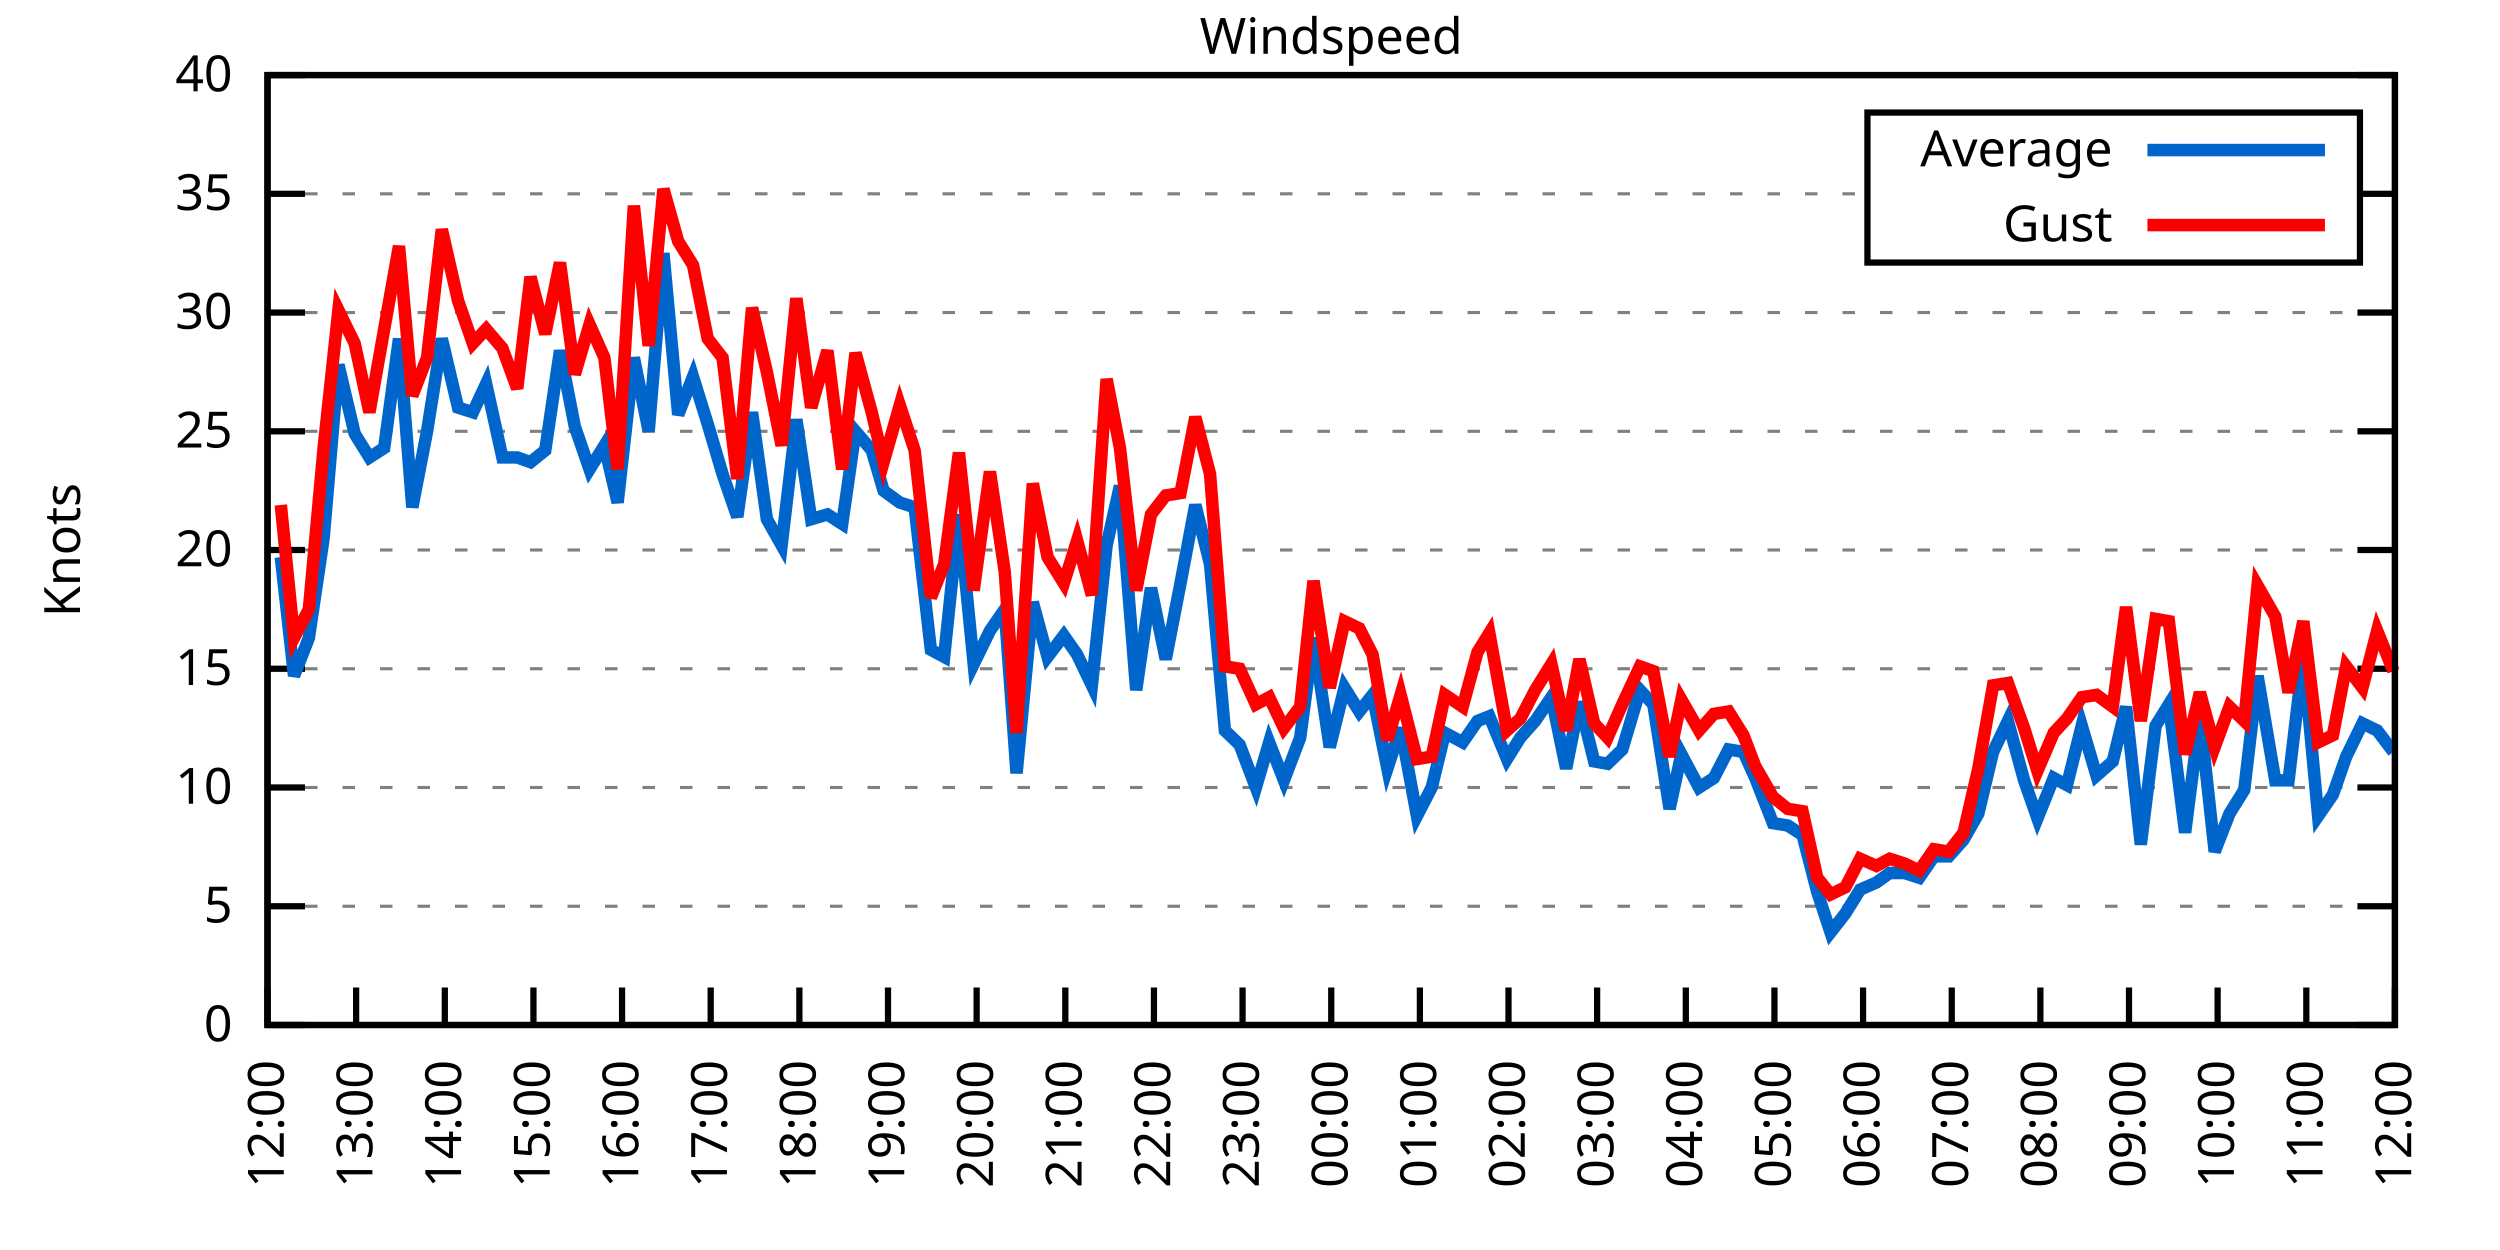
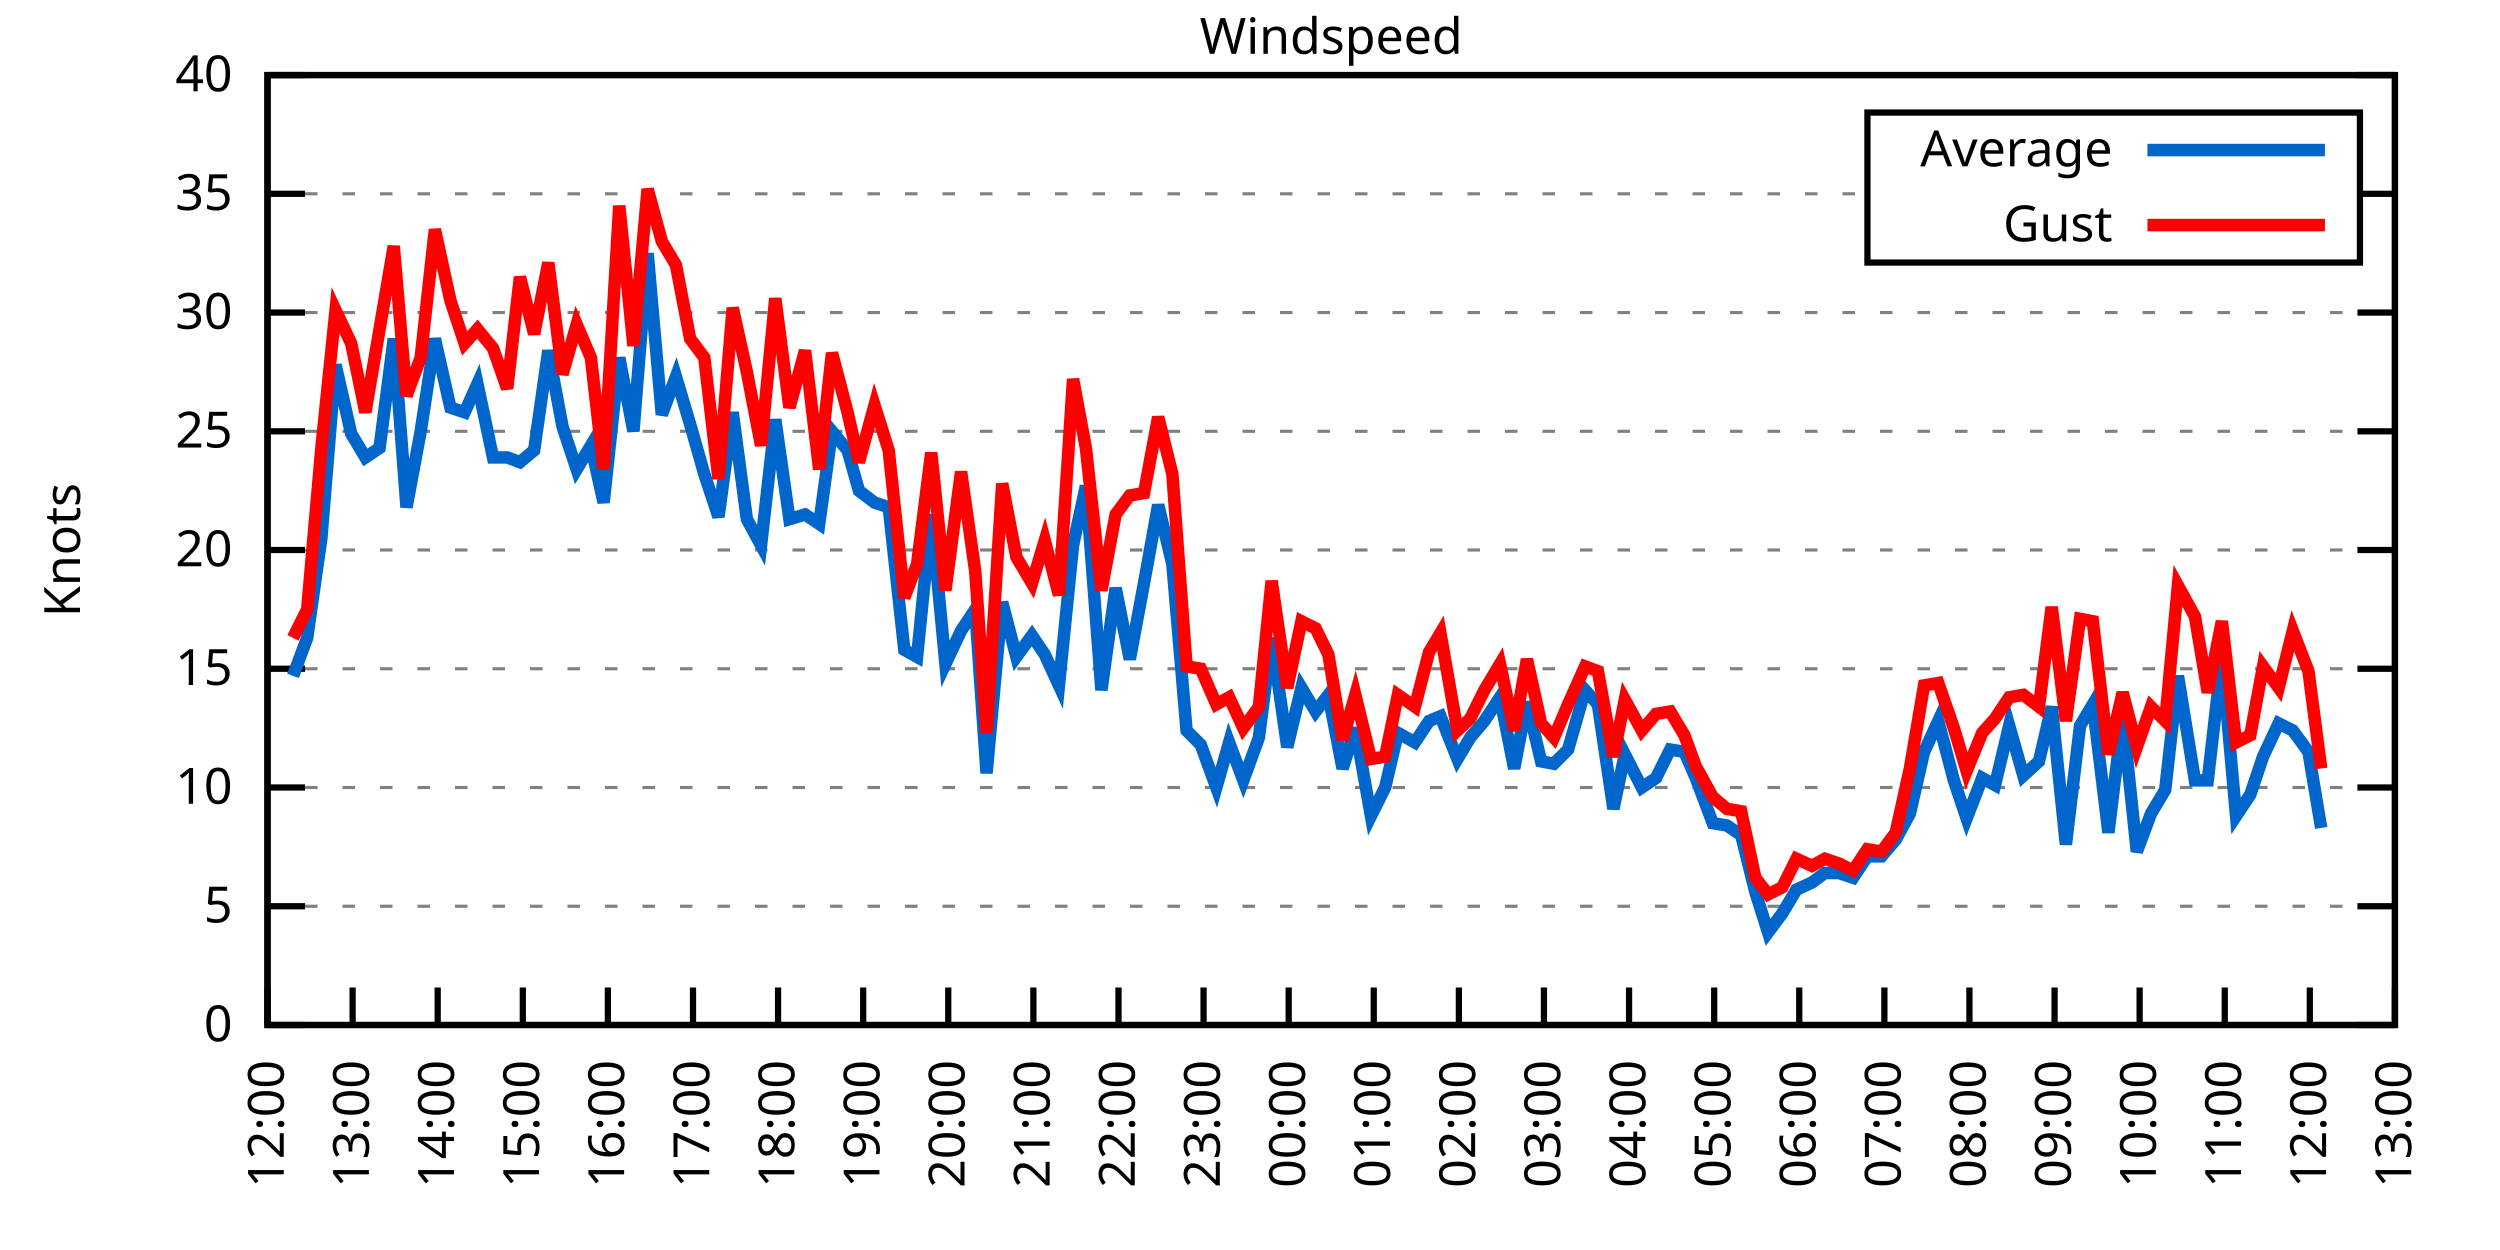
<svg xmlns="http://www.w3.org/2000/svg" xmlns:xlink="http://www.w3.org/1999/xlink" width="400" height="200" viewBox="0 0 400 200">
  <g id="gnuplot_canvas">
    <rect x="0" y="0" width="400" height="200" fill="none" />
    <defs>
      <circle id="gpDot" r="0.5" stroke-width="0.5" stroke="currentColor" />
      <path id="gpPt0" stroke-width="0.333" stroke="currentColor" d="M-1,0 h2 M0,-1 v2" />
      <path id="gpPt1" stroke-width="0.333" stroke="currentColor" d="M-1,-1 L1,1 M1,-1 L-1,1" />
      <path id="gpPt2" stroke-width="0.333" stroke="currentColor" d="M-1,0 L1,0 M0,-1 L0,1 M-1,-1 L1,1 M-1,1 L1,-1" />
      <rect id="gpPt3" stroke-width="0.333" stroke="currentColor" x="-1" y="-1" width="2" height="2" />
      <rect id="gpPt4" stroke-width="0.333" stroke="currentColor" fill="currentColor" x="-1" y="-1" width="2" height="2" />
      <circle id="gpPt5" stroke-width="0.333" stroke="currentColor" cx="0" cy="0" r="1" />
      <use xlink:href="#gpPt5" id="gpPt6" fill="currentColor" stroke="none" />
      <path id="gpPt7" stroke-width="0.333" stroke="currentColor" d="M0,-1.33 L-1.33,0.67 L1.33,0.67 z" />
      <use xlink:href="#gpPt7" id="gpPt8" fill="currentColor" stroke="none" />
      <use xlink:href="#gpPt7" id="gpPt9" stroke="currentColor" transform="rotate(180)" />
      <use xlink:href="#gpPt9" id="gpPt10" fill="currentColor" stroke="none" />
      <use xlink:href="#gpPt3" id="gpPt11" stroke="currentColor" transform="rotate(45)" />
      <use xlink:href="#gpPt11" id="gpPt12" fill="currentColor" stroke="none" />
      <path id="gpPt13" stroke-width="0.333" stroke="currentColor" d="M0,1.330 L1.265,0.411 L0.782,-1.067 L-0.782,-1.076 L-1.265,0.411 z" />
      <use xlink:href="#gpPt13" id="gpPt14" fill="currentColor" stroke="none" />
      <filter id="textbox" filterUnits="objectBoundingBox" x="0" y="0" height="1" width="1">
        <feFlood flood-color="white" flood-opacity="1" result="bgnd" />
        <feComposite in="SourceGraphic" in2="bgnd" operator="atop" />
      </filter>
      <filter id="greybox" filterUnits="objectBoundingBox" x="0" y="0" height="1" width="1">
        <feFlood flood-color="lightgrey" flood-opacity="1" result="grey" />
        <feComposite in="SourceGraphic" in2="grey" operator="atop" />
      </filter>
    </defs>
    <g fill="none" color="white" stroke="currentColor" stroke-width="1.00" stroke-linecap="butt" stroke-linejoin="miter">
</g>
    <g fill="none" color="black" stroke="currentColor" stroke-width="1.00" stroke-linecap="butt" stroke-linejoin="miter">
      <g stroke="none" shape-rendering="crispEdges">
        <polygon fill="rgb(255, 255, 255)" points="42.80,164.00 383.18,164.00 383.18,12.02 42.80,12.02 " />
      </g>
    </g>
    <g fill="none" color="black" stroke="currentColor" stroke-width="1.00" stroke-linecap="butt" stroke-linejoin="miter">
</g>
    <g fill="none" color="black" stroke="black" stroke-width="0.50" stroke-linecap="butt" stroke-linejoin="miter">
</g>
    <g fill="none" color="gray" stroke="currentColor" stroke-width="0.50" stroke-linecap="butt" stroke-linejoin="miter">
      <path stroke="gray" stroke-dasharray="2,4" class="gridline" d="M42.80,164.00 L383.19,164.00  " />
    </g>
    <g fill="none" color="gray" stroke="gray" stroke-width="1.00" stroke-linecap="butt" stroke-linejoin="miter">
</g>
    <g fill="none" color="black" stroke="currentColor" stroke-width="1.00" stroke-linecap="butt" stroke-linejoin="miter">
      <path stroke="black" d="M42.80,164.00 L48.80,164.00 M383.19,164.00 L377.19,164.00  " />
      <g transform="translate(37.20,166.60)" stroke="none" fill="black" font-family="Sans" font-size="8.00" text-anchor="end">
        <text>
          <tspan font-family="Sans"> 0</tspan>
        </text>
      </g>
    </g>
    <g fill="none" color="black" stroke="currentColor" stroke-width="1.00" stroke-linecap="butt" stroke-linejoin="miter">
</g>
    <g fill="none" color="black" stroke="black" stroke-width="0.50" stroke-linecap="butt" stroke-linejoin="miter">
</g>
    <g fill="none" color="gray" stroke="currentColor" stroke-width="0.50" stroke-linecap="butt" stroke-linejoin="miter">
      <path stroke="gray" stroke-dasharray="2,4" class="gridline" d="M42.80,145.00 L383.19,145.00  " />
    </g>
    <g fill="none" color="gray" stroke="gray" stroke-width="1.00" stroke-linecap="butt" stroke-linejoin="miter">
</g>
    <g fill="none" color="black" stroke="currentColor" stroke-width="1.00" stroke-linecap="butt" stroke-linejoin="miter">
      <path stroke="black" d="M42.80,145.00 L48.80,145.00 M383.19,145.00 L377.19,145.00  " />
      <g transform="translate(37.20,147.60)" stroke="none" fill="black" font-family="Sans" font-size="8.00" text-anchor="end">
        <text>
          <tspan font-family="Sans"> 5</tspan>
        </text>
      </g>
    </g>
    <g fill="none" color="black" stroke="currentColor" stroke-width="1.00" stroke-linecap="butt" stroke-linejoin="miter">
</g>
    <g fill="none" color="black" stroke="black" stroke-width="0.50" stroke-linecap="butt" stroke-linejoin="miter">
</g>
    <g fill="none" color="gray" stroke="currentColor" stroke-width="0.50" stroke-linecap="butt" stroke-linejoin="miter">
      <path stroke="gray" stroke-dasharray="2,4" class="gridline" d="M42.80,126.00 L383.19,126.00  " />
    </g>
    <g fill="none" color="gray" stroke="gray" stroke-width="1.00" stroke-linecap="butt" stroke-linejoin="miter">
</g>
    <g fill="none" color="black" stroke="currentColor" stroke-width="1.00" stroke-linecap="butt" stroke-linejoin="miter">
      <path stroke="black" d="M42.80,126.00 L48.80,126.00 M383.19,126.00 L377.19,126.00  " />
      <g transform="translate(37.20,128.60)" stroke="none" fill="black" font-family="Sans" font-size="8.00" text-anchor="end">
        <text>
          <tspan font-family="Sans"> 10</tspan>
        </text>
      </g>
    </g>
    <g fill="none" color="black" stroke="currentColor" stroke-width="1.00" stroke-linecap="butt" stroke-linejoin="miter">
</g>
    <g fill="none" color="black" stroke="black" stroke-width="0.50" stroke-linecap="butt" stroke-linejoin="miter">
</g>
    <g fill="none" color="gray" stroke="currentColor" stroke-width="0.50" stroke-linecap="butt" stroke-linejoin="miter">
      <path stroke="gray" stroke-dasharray="2,4" class="gridline" d="M42.80,107.00 L383.19,107.00  " />
    </g>
    <g fill="none" color="gray" stroke="gray" stroke-width="1.00" stroke-linecap="butt" stroke-linejoin="miter">
</g>
    <g fill="none" color="black" stroke="currentColor" stroke-width="1.00" stroke-linecap="butt" stroke-linejoin="miter">
      <path stroke="black" d="M42.80,107.00 L48.80,107.00 M383.19,107.00 L377.19,107.00  " />
      <g transform="translate(37.20,109.60)" stroke="none" fill="black" font-family="Sans" font-size="8.00" text-anchor="end">
        <text>
          <tspan font-family="Sans"> 15</tspan>
        </text>
      </g>
    </g>
    <g fill="none" color="black" stroke="currentColor" stroke-width="1.00" stroke-linecap="butt" stroke-linejoin="miter">
</g>
    <g fill="none" color="black" stroke="black" stroke-width="0.50" stroke-linecap="butt" stroke-linejoin="miter">
</g>
    <g fill="none" color="gray" stroke="currentColor" stroke-width="0.50" stroke-linecap="butt" stroke-linejoin="miter">
      <path stroke="gray" stroke-dasharray="2,4" class="gridline" d="M42.80,88.00 L383.19,88.00  " />
    </g>
    <g fill="none" color="gray" stroke="gray" stroke-width="1.00" stroke-linecap="butt" stroke-linejoin="miter">
</g>
    <g fill="none" color="black" stroke="currentColor" stroke-width="1.00" stroke-linecap="butt" stroke-linejoin="miter">
      <path stroke="black" d="M42.80,88.00 L48.80,88.00 M383.19,88.00 L377.19,88.00  " />
      <g transform="translate(37.20,90.60)" stroke="none" fill="black" font-family="Sans" font-size="8.00" text-anchor="end">
        <text>
          <tspan font-family="Sans"> 20</tspan>
        </text>
      </g>
    </g>
    <g fill="none" color="black" stroke="currentColor" stroke-width="1.00" stroke-linecap="butt" stroke-linejoin="miter">
</g>
    <g fill="none" color="black" stroke="black" stroke-width="0.50" stroke-linecap="butt" stroke-linejoin="miter">
</g>
    <g fill="none" color="gray" stroke="currentColor" stroke-width="0.50" stroke-linecap="butt" stroke-linejoin="miter">
      <path stroke="gray" stroke-dasharray="2,4" class="gridline" d="M42.80,69.01 L383.19,69.01  " />
    </g>
    <g fill="none" color="gray" stroke="gray" stroke-width="1.00" stroke-linecap="butt" stroke-linejoin="miter">
</g>
    <g fill="none" color="black" stroke="currentColor" stroke-width="1.00" stroke-linecap="butt" stroke-linejoin="miter">
      <path stroke="black" d="M42.80,69.01 L48.80,69.01 M383.19,69.01 L377.19,69.01  " />
      <g transform="translate(37.20,71.61)" stroke="none" fill="black" font-family="Sans" font-size="8.00" text-anchor="end">
        <text>
          <tspan font-family="Sans"> 25</tspan>
        </text>
      </g>
    </g>
    <g fill="none" color="black" stroke="currentColor" stroke-width="1.00" stroke-linecap="butt" stroke-linejoin="miter">
</g>
    <g fill="none" color="black" stroke="black" stroke-width="0.50" stroke-linecap="butt" stroke-linejoin="miter">
</g>
    <g fill="none" color="gray" stroke="currentColor" stroke-width="0.50" stroke-linecap="butt" stroke-linejoin="miter">
      <path stroke="gray" stroke-dasharray="2,4" class="gridline" d="M42.80,50.01 L383.19,50.01  " />
    </g>
    <g fill="none" color="gray" stroke="gray" stroke-width="1.00" stroke-linecap="butt" stroke-linejoin="miter">
</g>
    <g fill="none" color="black" stroke="currentColor" stroke-width="1.00" stroke-linecap="butt" stroke-linejoin="miter">
      <path stroke="black" d="M42.80,50.01 L48.80,50.01 M383.19,50.01 L377.19,50.01  " />
      <g transform="translate(37.20,52.61)" stroke="none" fill="black" font-family="Sans" font-size="8.00" text-anchor="end">
        <text>
          <tspan font-family="Sans"> 30</tspan>
        </text>
      </g>
    </g>
    <g fill="none" color="black" stroke="currentColor" stroke-width="1.00" stroke-linecap="butt" stroke-linejoin="miter">
</g>
    <g fill="none" color="black" stroke="black" stroke-width="0.50" stroke-linecap="butt" stroke-linejoin="miter">
</g>
    <g fill="none" color="gray" stroke="currentColor" stroke-width="0.50" stroke-linecap="butt" stroke-linejoin="miter">
      <path stroke="gray" stroke-dasharray="2,4" class="gridline" d="M42.80,31.01 L298.79,31.01 M377.59,31.01 L383.19,31.01  " />
    </g>
    <g fill="none" color="gray" stroke="gray" stroke-width="1.00" stroke-linecap="butt" stroke-linejoin="miter">
</g>
    <g fill="none" color="black" stroke="currentColor" stroke-width="1.00" stroke-linecap="butt" stroke-linejoin="miter">
      <path stroke="black" d="M42.80,31.01 L48.80,31.01 M383.19,31.01 L377.19,31.01  " />
      <g transform="translate(37.20,33.61)" stroke="none" fill="black" font-family="Sans" font-size="8.00" text-anchor="end">
        <text>
          <tspan font-family="Sans"> 35</tspan>
        </text>
      </g>
    </g>
    <g fill="none" color="black" stroke="currentColor" stroke-width="1.00" stroke-linecap="butt" stroke-linejoin="miter">
</g>
    <g fill="none" color="black" stroke="black" stroke-width="0.50" stroke-linecap="butt" stroke-linejoin="miter">
</g>
    <g fill="none" color="gray" stroke="currentColor" stroke-width="0.50" stroke-linecap="butt" stroke-linejoin="miter">
      <path stroke="gray" stroke-dasharray="2,4" class="gridline" d="M42.80,12.01 L383.19,12.01  " />
    </g>
    <g fill="none" color="gray" stroke="gray" stroke-width="1.00" stroke-linecap="butt" stroke-linejoin="miter">
</g>
    <g fill="none" color="black" stroke="currentColor" stroke-width="1.00" stroke-linecap="butt" stroke-linejoin="miter">
      <path stroke="black" d="M42.80,12.01 L48.80,12.01 M383.19,12.01 L377.19,12.01  " />
      <g transform="translate(37.20,14.61)" stroke="none" fill="black" font-family="Sans" font-size="8.00" text-anchor="end">
        <text>
          <tspan font-family="Sans"> 40</tspan>
        </text>
      </g>
    </g>
    <g fill="none" color="black" stroke="currentColor" stroke-width="1.00" stroke-linecap="butt" stroke-linejoin="miter">
      <path stroke="black" d="M42.80,164.00 L42.80,158.00  " />
      <g transform="translate(45.40,169.60) rotate(270.00)" stroke="none" fill="black" font-family="Sans" font-size="8.00" text-anchor="end">
        <text>
          <tspan font-family="Sans">12:00</tspan>
        </text>
      </g>
    </g>
    <g fill="none" color="black" stroke="currentColor" stroke-width="1.00" stroke-linecap="butt" stroke-linejoin="miter">
-       <path stroke="black" d="M56.98,164.00 L56.98,158.00  " />
-       <g transform="translate(59.58,169.60) rotate(270.00)" stroke="none" fill="black" font-family="Sans" font-size="8.00" text-anchor="end">
+       <path stroke="black" d="M56.42,164.00 L56.42,158.00  " />
+       <g transform="translate(59.02,169.60) rotate(270.00)" stroke="none" fill="black" font-family="Sans" font-size="8.00" text-anchor="end">
        <text>
          <tspan font-family="Sans">13:00</tspan>
        </text>
      </g>
    </g>
    <g fill="none" color="black" stroke="currentColor" stroke-width="1.00" stroke-linecap="butt" stroke-linejoin="miter">
-       <path stroke="black" d="M71.17,164.00 L71.17,158.00  " />
-       <g transform="translate(73.77,169.60) rotate(270.00)" stroke="none" fill="black" font-family="Sans" font-size="8.00" text-anchor="end">
+       <path stroke="black" d="M70.03,164.00 L70.03,158.00  " />
+       <g transform="translate(72.63,169.60) rotate(270.00)" stroke="none" fill="black" font-family="Sans" font-size="8.00" text-anchor="end">
        <text>
          <tspan font-family="Sans">14:00</tspan>
        </text>
      </g>
    </g>
    <g fill="none" color="black" stroke="currentColor" stroke-width="1.00" stroke-linecap="butt" stroke-linejoin="miter">
-       <path stroke="black" d="M85.35,164.00 L85.35,158.00  " />
-       <g transform="translate(87.95,169.60) rotate(270.00)" stroke="none" fill="black" font-family="Sans" font-size="8.00" text-anchor="end">
+       <path stroke="black" d="M83.65,164.00 L83.65,158.00  " />
+       <g transform="translate(86.25,169.60) rotate(270.00)" stroke="none" fill="black" font-family="Sans" font-size="8.00" text-anchor="end">
        <text>
          <tspan font-family="Sans">15:00</tspan>
        </text>
      </g>
    </g>
    <g fill="none" color="black" stroke="currentColor" stroke-width="1.00" stroke-linecap="butt" stroke-linejoin="miter">
-       <path stroke="black" d="M99.53,164.00 L99.53,158.00  " />
-       <g transform="translate(102.13,169.60) rotate(270.00)" stroke="none" fill="black" font-family="Sans" font-size="8.00" text-anchor="end">
+       <path stroke="black" d="M97.26,164.00 L97.26,158.00  " />
+       <g transform="translate(99.86,169.60) rotate(270.00)" stroke="none" fill="black" font-family="Sans" font-size="8.00" text-anchor="end">
        <text>
          <tspan font-family="Sans">16:00</tspan>
        </text>
      </g>
    </g>
    <g fill="none" color="black" stroke="currentColor" stroke-width="1.00" stroke-linecap="butt" stroke-linejoin="miter">
-       <path stroke="black" d="M113.71,164.00 L113.71,158.00  " />
-       <g transform="translate(116.31,169.60) rotate(270.00)" stroke="none" fill="black" font-family="Sans" font-size="8.00" text-anchor="end">
+       <path stroke="black" d="M110.88,164.00 L110.88,158.00  " />
+       <g transform="translate(113.48,169.60) rotate(270.00)" stroke="none" fill="black" font-family="Sans" font-size="8.00" text-anchor="end">
        <text>
          <tspan font-family="Sans">17:00</tspan>
        </text>
      </g>
    </g>
    <g fill="none" color="black" stroke="currentColor" stroke-width="1.00" stroke-linecap="butt" stroke-linejoin="miter">
-       <path stroke="black" d="M127.90,164.00 L127.90,158.00  " />
-       <g transform="translate(130.50,169.60) rotate(270.00)" stroke="none" fill="black" font-family="Sans" font-size="8.00" text-anchor="end">
+       <path stroke="black" d="M124.49,164.00 L124.49,158.00  " />
+       <g transform="translate(127.09,169.60) rotate(270.00)" stroke="none" fill="black" font-family="Sans" font-size="8.00" text-anchor="end">
        <text>
          <tspan font-family="Sans">18:00</tspan>
        </text>
      </g>
    </g>
    <g fill="none" color="black" stroke="currentColor" stroke-width="1.00" stroke-linecap="butt" stroke-linejoin="miter">
-       <path stroke="black" d="M142.08,164.00 L142.08,158.00  " />
-       <g transform="translate(144.68,169.60) rotate(270.00)" stroke="none" fill="black" font-family="Sans" font-size="8.00" text-anchor="end">
+       <path stroke="black" d="M138.11,164.00 L138.11,158.00  " />
+       <g transform="translate(140.71,169.60) rotate(270.00)" stroke="none" fill="black" font-family="Sans" font-size="8.00" text-anchor="end">
        <text>
          <tspan font-family="Sans">19:00</tspan>
        </text>
      </g>
    </g>
    <g fill="none" color="black" stroke="currentColor" stroke-width="1.00" stroke-linecap="butt" stroke-linejoin="miter">
-       <path stroke="black" d="M156.26,164.00 L156.26,158.00  " />
-       <g transform="translate(158.86,169.60) rotate(270.00)" stroke="none" fill="black" font-family="Sans" font-size="8.00" text-anchor="end">
+       <path stroke="black" d="M151.72,164.00 L151.72,158.00  " />
+       <g transform="translate(154.32,169.60) rotate(270.00)" stroke="none" fill="black" font-family="Sans" font-size="8.00" text-anchor="end">
        <text>
          <tspan font-family="Sans">20:00</tspan>
        </text>
      </g>
    </g>
    <g fill="none" color="black" stroke="currentColor" stroke-width="1.00" stroke-linecap="butt" stroke-linejoin="miter">
-       <path stroke="black" d="M170.45,164.00 L170.45,158.00  " />
-       <g transform="translate(173.05,169.60) rotate(270.00)" stroke="none" fill="black" font-family="Sans" font-size="8.00" text-anchor="end">
+       <path stroke="black" d="M165.34,164.00 L165.34,158.00  " />
+       <g transform="translate(167.94,169.60) rotate(270.00)" stroke="none" fill="black" font-family="Sans" font-size="8.00" text-anchor="end">
        <text>
          <tspan font-family="Sans">21:00</tspan>
        </text>
      </g>
    </g>
    <g fill="none" color="black" stroke="currentColor" stroke-width="1.00" stroke-linecap="butt" stroke-linejoin="miter">
-       <path stroke="black" d="M184.63,164.00 L184.63,158.00  " />
-       <g transform="translate(187.23,169.60) rotate(270.00)" stroke="none" fill="black" font-family="Sans" font-size="8.00" text-anchor="end">
+       <path stroke="black" d="M178.96,164.00 L178.96,158.00  " />
+       <g transform="translate(181.56,169.60) rotate(270.00)" stroke="none" fill="black" font-family="Sans" font-size="8.00" text-anchor="end">
        <text>
          <tspan font-family="Sans">22:00</tspan>
        </text>
      </g>
    </g>
    <g fill="none" color="black" stroke="currentColor" stroke-width="1.00" stroke-linecap="butt" stroke-linejoin="miter">
-       <path stroke="black" d="M198.81,164.00 L198.81,158.00  " />
-       <g transform="translate(201.41,169.60) rotate(270.00)" stroke="none" fill="black" font-family="Sans" font-size="8.00" text-anchor="end">
+       <path stroke="black" d="M192.57,164.00 L192.57,158.00  " />
+       <g transform="translate(195.17,169.60) rotate(270.00)" stroke="none" fill="black" font-family="Sans" font-size="8.00" text-anchor="end">
        <text>
          <tspan font-family="Sans">23:00</tspan>
        </text>
      </g>
    </g>
    <g fill="none" color="black" stroke="currentColor" stroke-width="1.00" stroke-linecap="butt" stroke-linejoin="miter">
-       <path stroke="black" d="M213.00,164.00 L213.00,158.00  " />
-       <g transform="translate(215.60,169.60) rotate(270.00)" stroke="none" fill="black" font-family="Sans" font-size="8.00" text-anchor="end">
+       <path stroke="black" d="M206.19,164.00 L206.19,158.00  " />
+       <g transform="translate(208.79,169.60) rotate(270.00)" stroke="none" fill="black" font-family="Sans" font-size="8.00" text-anchor="end">
        <text>
          <tspan font-family="Sans">00:00</tspan>
        </text>
      </g>
    </g>
    <g fill="none" color="black" stroke="currentColor" stroke-width="1.00" stroke-linecap="butt" stroke-linejoin="miter">
-       <path stroke="black" d="M227.18,164.00 L227.18,158.00  " />
-       <g transform="translate(229.78,169.60) rotate(270.00)" stroke="none" fill="black" font-family="Sans" font-size="8.00" text-anchor="end">
+       <path stroke="black" d="M219.80,164.00 L219.80,158.00  " />
+       <g transform="translate(222.40,169.60) rotate(270.00)" stroke="none" fill="black" font-family="Sans" font-size="8.00" text-anchor="end">
        <text>
          <tspan font-family="Sans">01:00</tspan>
        </text>
      </g>
    </g>
    <g fill="none" color="black" stroke="currentColor" stroke-width="1.00" stroke-linecap="butt" stroke-linejoin="miter">
-       <path stroke="black" d="M241.36,164.00 L241.36,158.00  " />
-       <g transform="translate(243.96,169.60) rotate(270.00)" stroke="none" fill="black" font-family="Sans" font-size="8.00" text-anchor="end">
+       <path stroke="black" d="M233.42,164.00 L233.42,158.00  " />
+       <g transform="translate(236.02,169.60) rotate(270.00)" stroke="none" fill="black" font-family="Sans" font-size="8.00" text-anchor="end">
        <text>
          <tspan font-family="Sans">02:00</tspan>
        </text>
      </g>
    </g>
    <g fill="none" color="black" stroke="currentColor" stroke-width="1.00" stroke-linecap="butt" stroke-linejoin="miter">
-       <path stroke="black" d="M255.54,164.00 L255.54,158.00  " />
-       <g transform="translate(258.14,169.60) rotate(270.00)" stroke="none" fill="black" font-family="Sans" font-size="8.00" text-anchor="end">
+       <path stroke="black" d="M247.03,164.00 L247.03,158.00  " />
+       <g transform="translate(249.63,169.60) rotate(270.00)" stroke="none" fill="black" font-family="Sans" font-size="8.00" text-anchor="end">
        <text>
          <tspan font-family="Sans">03:00</tspan>
        </text>
      </g>
    </g>
    <g fill="none" color="black" stroke="currentColor" stroke-width="1.00" stroke-linecap="butt" stroke-linejoin="miter">
-       <path stroke="black" d="M269.73,164.00 L269.73,158.00  " />
-       <g transform="translate(272.33,169.60) rotate(270.00)" stroke="none" fill="black" font-family="Sans" font-size="8.00" text-anchor="end">
+       <path stroke="black" d="M260.65,164.00 L260.65,158.00  " />
+       <g transform="translate(263.25,169.60) rotate(270.00)" stroke="none" fill="black" font-family="Sans" font-size="8.00" text-anchor="end">
        <text>
          <tspan font-family="Sans">04:00</tspan>
        </text>
      </g>
    </g>
    <g fill="none" color="black" stroke="currentColor" stroke-width="1.00" stroke-linecap="butt" stroke-linejoin="miter">
-       <path stroke="black" d="M283.91,164.00 L283.91,158.00  " />
-       <g transform="translate(286.51,169.60) rotate(270.00)" stroke="none" fill="black" font-family="Sans" font-size="8.00" text-anchor="end">
+       <path stroke="black" d="M274.27,164.00 L274.27,158.00  " />
+       <g transform="translate(276.87,169.60) rotate(270.00)" stroke="none" fill="black" font-family="Sans" font-size="8.00" text-anchor="end">
        <text>
          <tspan font-family="Sans">05:00</tspan>
        </text>
      </g>
    </g>
    <g fill="none" color="black" stroke="currentColor" stroke-width="1.00" stroke-linecap="butt" stroke-linejoin="miter">
-       <path stroke="black" d="M298.09,164.00 L298.09,158.00  " />
-       <g transform="translate(300.69,169.60) rotate(270.00)" stroke="none" fill="black" font-family="Sans" font-size="8.00" text-anchor="end">
+       <path stroke="black" d="M287.88,164.00 L287.88,158.00  " />
+       <g transform="translate(290.48,169.60) rotate(270.00)" stroke="none" fill="black" font-family="Sans" font-size="8.00" text-anchor="end">
        <text>
          <tspan font-family="Sans">06:00</tspan>
        </text>
      </g>
    </g>
    <g fill="none" color="black" stroke="currentColor" stroke-width="1.00" stroke-linecap="butt" stroke-linejoin="miter">
-       <path stroke="black" d="M312.28,164.00 L312.28,158.00  " />
-       <g transform="translate(314.88,169.60) rotate(270.00)" stroke="none" fill="black" font-family="Sans" font-size="8.00" text-anchor="end">
+       <path stroke="black" d="M301.50,164.00 L301.50,158.00  " />
+       <g transform="translate(304.10,169.60) rotate(270.00)" stroke="none" fill="black" font-family="Sans" font-size="8.00" text-anchor="end">
        <text>
          <tspan font-family="Sans">07:00</tspan>
        </text>
      </g>
    </g>
    <g fill="none" color="black" stroke="currentColor" stroke-width="1.00" stroke-linecap="butt" stroke-linejoin="miter">
-       <path stroke="black" d="M326.46,164.00 L326.46,158.00  " />
-       <g transform="translate(329.06,169.60) rotate(270.00)" stroke="none" fill="black" font-family="Sans" font-size="8.00" text-anchor="end">
+       <path stroke="black" d="M315.11,164.00 L315.11,158.00  " />
+       <g transform="translate(317.71,169.60) rotate(270.00)" stroke="none" fill="black" font-family="Sans" font-size="8.00" text-anchor="end">
        <text>
          <tspan font-family="Sans">08:00</tspan>
        </text>
      </g>
    </g>
    <g fill="none" color="black" stroke="currentColor" stroke-width="1.00" stroke-linecap="butt" stroke-linejoin="miter">
-       <path stroke="black" d="M340.64,164.00 L340.64,158.00  " />
-       <g transform="translate(343.24,169.60) rotate(270.00)" stroke="none" fill="black" font-family="Sans" font-size="8.00" text-anchor="end">
+       <path stroke="black" d="M328.73,164.00 L328.73,158.00  " />
+       <g transform="translate(331.33,169.60) rotate(270.00)" stroke="none" fill="black" font-family="Sans" font-size="8.00" text-anchor="end">
        <text>
          <tspan font-family="Sans">09:00</tspan>
        </text>
      </g>
    </g>
    <g fill="none" color="black" stroke="currentColor" stroke-width="1.00" stroke-linecap="butt" stroke-linejoin="miter">
-       <path stroke="black" d="M354.82,164.00 L354.82,158.00  " />
-       <g transform="translate(357.42,169.60) rotate(270.00)" stroke="none" fill="black" font-family="Sans" font-size="8.00" text-anchor="end">
+       <path stroke="black" d="M342.34,164.00 L342.34,158.00  " />
+       <g transform="translate(344.94,169.60) rotate(270.00)" stroke="none" fill="black" font-family="Sans" font-size="8.00" text-anchor="end">
        <text>
          <tspan font-family="Sans">10:00</tspan>
        </text>
      </g>
    </g>
    <g fill="none" color="black" stroke="currentColor" stroke-width="1.00" stroke-linecap="butt" stroke-linejoin="miter">
-       <path stroke="black" d="M369.01,164.00 L369.01,158.00  " />
-       <g transform="translate(371.61,169.60) rotate(270.00)" stroke="none" fill="black" font-family="Sans" font-size="8.00" text-anchor="end">
+       <path stroke="black" d="M355.96,164.00 L355.96,158.00  " />
+       <g transform="translate(358.56,169.60) rotate(270.00)" stroke="none" fill="black" font-family="Sans" font-size="8.00" text-anchor="end">
        <text>
          <tspan font-family="Sans">11:00</tspan>
+         </text>
+       </g>
+     </g>
+     <g fill="none" color="black" stroke="currentColor" stroke-width="1.00" stroke-linecap="butt" stroke-linejoin="miter">
+       <path stroke="black" d="M369.57,164.00 L369.57,158.00  " />
+       <g transform="translate(372.17,169.60) rotate(270.00)" stroke="none" fill="black" font-family="Sans" font-size="8.00" text-anchor="end">
+         <text>
+           <tspan font-family="Sans">12:00</tspan>
        </text>
      </g>
    </g>
    <g fill="none" color="black" stroke="currentColor" stroke-width="1.00" stroke-linecap="butt" stroke-linejoin="miter">
      <path stroke="black" d="M383.19,164.00 L383.19,158.00  " />
      <g transform="translate(385.79,169.60) rotate(270.00)" stroke="none" fill="black" font-family="Sans" font-size="8.00" text-anchor="end">
        <text>
-           <tspan font-family="Sans">12:00</tspan>
+           <tspan font-family="Sans">13:00</tspan>
        </text>
      </g>
    </g>
    <g fill="none" color="black" stroke="currentColor" stroke-width="1.00" stroke-linecap="butt" stroke-linejoin="miter">
</g>
    <g fill="none" color="black" stroke="currentColor" stroke-width="1.00" stroke-linecap="butt" stroke-linejoin="miter">
      <path stroke="black" d="M42.80,12.01 L42.80,164.00 L383.19,164.00 L383.19,12.01 L42.80,12.01 Z  " />
    </g>
    <g fill="none" color="black" stroke="currentColor" stroke-width="1.00" stroke-linecap="butt" stroke-linejoin="miter">
</g>
    <g fill="none" color="black" stroke="currentColor" stroke-width="1.00" stroke-linecap="butt" stroke-linejoin="miter">
      <path stroke="black" d="M298.79,42.01 L298.79,18.01 L377.59,18.01 L377.59,42.01 L298.79,42.01 Z  " />
    </g>
    <g id="Windspeed_plot_1">
      <g fill="none" color="white" stroke="black" stroke-width="2.00" stroke-linecap="butt" stroke-linejoin="miter">
</g>
      <g fill="none" color="black" stroke="currentColor" stroke-width="2.00" stroke-linecap="butt" stroke-linejoin="miter">
        <g transform="translate(337.99,26.61)" stroke="none" fill="black" font-family="Sans" font-size="8.00" text-anchor="end">
          <text>
            <tspan font-family="Sans">Average</tspan>
          </text>
        </g>
      </g>
      <g fill="none" color="black" stroke="currentColor" stroke-width="2.00" stroke-linecap="butt" stroke-linejoin="miter">
-         <path stroke="rgb(  0, 102, 204)" d="M343.59,24.01 L371.99,24.01 M44.93,89.14 L47.05,108.14 L49.42,102.06 L51.78,86.11 L54.15,58.37 L56.75,69.39   L59.11,73.19 L61.47,71.67 L63.84,54.19 L65.97,81.17 L68.33,69.01 L70.69,54.19 L73.29,65.21 L75.66,65.97   L77.78,61.41 L80.38,73.19 L82.75,73.19 L84.88,73.95 L87.24,72.05 L89.60,56.09 L91.97,68.25 L94.33,75.09   L96.70,71.29 L98.82,80.41 L101.42,57.23 L103.79,69.01 L106.15,40.51 L108.51,66.35 L110.88,60.27 L113.24,67.87   L115.61,75.85 L117.97,82.69 L120.33,65.97 L122.70,83.07 L125.06,87.25 L127.42,67.11 L129.79,83.07 L132.39,82.31   L134.75,83.83 L136.88,69.01 L139.48,72.05 L141.37,78.51 L143.97,80.41 L146.34,81.17 L148.94,103.96 L151.06,105.10   L153.43,82.31 L155.79,106.24 L158.39,100.92 L160.75,97.50 L162.65,123.72 L165.25,96.36 L167.61,105.10 L170.21,101.68   L172.34,104.72 L174.70,109.66 L177.06,87.25 L179.19,77.75 L181.79,110.42 L184.16,94.08 L186.52,105.48 L188.88,93.32   L191.25,80.79 L193.61,90.28 L195.98,116.88 L198.34,119.16 L200.94,126.00 L203.07,118.78 L205.43,124.86 L208.03,118.02   L210.16,102.06 L212.76,119.54 L215.12,110.04 L217.49,113.84 L219.61,111.18 L221.98,122.96 L224.10,116.50 L226.71,130.56   L229.07,126.00 L231.20,117.26 L234.03,118.78 L236.40,115.36 L238.29,114.60 L241.12,121.44 L243.25,118.02 L245.62,115.36   L248.22,111.56 L250.58,122.96 L252.71,112.32 L255.07,121.82 L257.20,122.20 L259.56,119.92 L262.40,110.42 L264.53,112.70   L267.13,129.42 L269.02,120.68 L271.85,126.00 L274.22,124.48 L276.58,119.92 L278.95,120.30 L280.84,124.48 L283.67,131.70   L286.04,132.08 L288.40,133.60 L290.76,142.72 L292.89,149.18 L295.26,146.14 L297.62,142.34 L300.22,141.20 L302.35,139.68   L304.71,139.68 L307.08,140.44 L309.44,137.02 L311.80,137.02 L314.17,134.36 L316.53,130.18 L318.89,120.30 L321.26,115.36   L323.86,124.86 L325.99,130.94 L328.59,124.48 L330.71,125.62 L333.08,116.12 L335.44,124.10 L338.04,121.82 L340.17,113.08   L342.53,135.12 L344.90,116.12 L347.02,112.70 L349.62,133.22 L351.99,114.60 L354.35,136.26 L356.72,130.18 L359.08,126.38   L361.21,108.14 L364.04,124.86 L366.17,124.86 L368.53,105.10 L370.90,130.56 L373.26,127.14 L375.39,121.06 L377.99,115.74   L380.35,116.88 L382.95,120.30  " />
+         <path stroke="rgb(  0, 102, 204)" d="M343.59,24.01 L371.99,24.01 M46.88,108.14 L49.15,102.06 L51.42,86.11 L53.69,58.37 L56.19,69.39 L58.46,73.19   L60.73,71.67 L63.00,54.19 L65.04,81.17 L67.31,69.01 L69.58,54.19 L72.07,65.21 L74.34,65.97 L76.39,61.41   L78.88,73.19 L81.15,73.19 L83.19,73.95 L85.46,72.05 L87.73,56.09 L90.00,68.25 L92.27,75.09 L94.54,71.29   L96.58,80.41 L99.08,57.23 L101.35,69.01 L103.62,40.51 L105.89,66.35 L108.15,60.27 L110.42,67.87 L112.69,75.85   L114.96,82.69 L117.23,65.97 L119.50,83.07 L121.77,87.25 L124.04,67.11 L126.31,83.07 L128.81,82.31 L131.07,83.83   L133.12,69.01 L135.61,72.05 L137.43,78.51 L139.92,80.41 L142.19,81.17 L144.69,103.96 L146.73,105.10 L149.00,82.31   L151.27,106.24 L153.77,100.92 L156.04,97.50 L157.85,123.72 L160.35,96.36 L162.62,105.10 L165.11,101.68 L167.16,104.72   L169.43,109.66 L171.69,87.25 L173.74,77.75 L176.23,110.42 L178.50,94.08 L180.77,105.48 L183.04,93.32 L185.31,80.79   L187.58,90.28 L189.85,116.88 L192.12,119.16 L194.61,126.00 L196.66,118.78 L198.93,124.86 L201.42,118.02 L203.46,102.06   L205.96,119.54 L208.23,110.04 L210.50,113.84 L212.54,111.18 L214.81,122.96 L216.85,116.50 L219.35,130.56 L221.62,126.00   L223.66,117.26 L226.38,118.78 L228.65,115.36 L230.47,114.60 L233.19,121.44 L235.23,118.02 L237.50,115.36 L240.00,111.56   L242.27,122.96 L244.31,112.32 L246.58,121.82 L248.62,122.20 L250.89,119.92 L253.61,110.42 L255.66,112.70 L258.15,129.42   L259.97,120.68 L262.69,126.00 L264.96,124.48 L267.23,119.92 L269.50,120.30 L271.32,124.48 L274.04,131.70 L276.31,132.08   L278.58,133.60 L280.85,142.72 L282.89,149.18 L285.16,146.14 L287.43,142.34 L289.92,141.20 L291.97,139.68 L294.23,139.68   L296.50,140.44 L298.77,137.02 L301.04,137.02 L303.31,134.36 L305.58,130.18 L307.85,120.30 L310.12,115.36 L312.62,124.86   L314.66,130.94 L317.15,124.48 L319.20,125.62 L321.47,116.12 L323.74,124.10 L326.23,121.82 L328.27,113.08 L330.54,135.12   L332.81,116.12 L334.85,112.70 L337.35,133.22 L339.62,114.60 L341.89,136.26 L344.16,130.18 L346.43,126.38 L348.47,108.14   L351.19,124.86 L353.24,124.86 L355.50,105.10 L357.77,130.56 L360.04,127.14 L362.09,121.06 L364.58,115.74 L366.85,116.88   L369.35,120.30 L371.39,132.46  " />
      </g>
    </g>
    <g id="Windspeed_plot_2">
      <g fill="none" color="black" stroke="currentColor" stroke-width="2.00" stroke-linecap="butt" stroke-linejoin="miter">
        <g transform="translate(337.99,38.61)" stroke="none" fill="black" font-family="Sans" font-size="8.00" text-anchor="end">
          <text>
            <tspan font-family="Sans">Gust</tspan>
          </text>
        </g>
      </g>
      <g fill="none" color="black" stroke="currentColor" stroke-width="2.00" stroke-linecap="butt" stroke-linejoin="miter">
-         <path stroke="rgb(255,   0,   0)" d="M343.59,36.01 L371.99,36.01 M44.93,80.79 L47.05,102.06 L49.42,97.50 L51.78,71.67 L54.15,49.63 L56.75,54.95   L59.11,65.97 L61.47,52.67 L63.84,39.37 L65.97,63.31 L68.33,57.23 L70.69,36.71 L73.29,48.11 L75.66,54.95   L77.78,52.67 L80.38,55.71 L82.75,62.17 L84.88,44.31 L87.24,53.43 L89.60,42.03 L91.97,59.89 L94.33,51.91   L96.70,57.23 L98.82,75.09 L101.42,32.91 L103.79,55.33 L106.15,30.25 L108.51,38.61 L110.88,42.41 L113.24,54.19   L115.61,57.23 L117.97,76.61 L120.33,49.25 L122.70,59.51 L125.06,71.29 L127.42,47.73 L129.79,65.21 L132.39,56.09   L134.75,75.09 L136.88,56.47 L139.48,65.97 L141.37,73.95 L143.97,64.83 L146.34,72.05 L148.94,95.60 L151.06,90.28   L153.43,72.43 L155.79,94.46 L158.39,75.47 L160.75,91.42 L162.65,117.26 L165.25,77.37 L167.61,89.14 L170.21,93.32   L172.34,86.49 L174.70,95.22 L177.06,60.65 L179.19,71.67 L181.79,94.46 L184.16,82.31 L186.52,79.27 L188.88,78.89   L191.25,66.73 L193.61,75.85 L195.98,106.62 L198.34,107.00 L200.94,112.70 L203.07,111.56 L205.43,116.50 L208.03,113.08   L210.16,92.94 L212.76,110.04 L215.12,99.40 L217.49,100.54 L219.61,104.72 L221.98,118.40 L224.10,111.18 L226.71,121.44   L229.07,121.06 L231.20,111.18 L234.03,113.08 L236.40,104.34 L238.29,101.30 L241.12,116.88 L243.25,114.98 L245.62,110.42   L248.22,106.24 L250.58,116.88 L252.71,105.48 L255.07,115.74 L257.20,118.02 L259.56,112.70 L262.40,106.62 L264.53,107.38   L267.13,121.06 L269.02,111.94 L271.85,116.88 L274.22,114.22 L276.58,113.84 L278.95,117.64 L280.84,122.58 L283.67,127.52   L286.04,129.42 L288.40,129.80 L290.76,140.44 L292.89,143.10 L295.26,141.96 L297.62,137.40 L300.22,138.54 L302.35,137.40   L304.71,138.16 L307.08,139.30 L309.44,135.88 L311.80,136.26 L314.17,133.22 L316.53,122.96 L318.89,109.66 L321.26,109.28   L323.86,116.50 L325.99,123.34 L328.59,117.26 L330.71,114.98 L333.08,111.56 L335.44,111.18 L338.04,113.08 L340.17,97.12   L342.53,115.36 L344.90,99.02 L347.02,99.40 L349.62,120.68 L351.99,110.80 L354.35,119.54 L356.72,113.08 L359.08,115.36   L361.21,93.70 L364.04,98.64 L366.17,110.80 L368.53,99.40 L370.90,118.78 L373.26,117.64 L375.39,106.62 L377.99,110.04   L380.35,100.92 L382.95,107.38  " />
+         <path stroke="rgb(255,   0,   0)" d="M343.59,36.01 L371.99,36.01 M46.88,102.06 L49.15,97.50 L51.42,71.67 L53.69,49.63 L56.19,54.95 L58.46,65.97   L60.73,52.67 L63.00,39.37 L65.04,63.31 L67.31,57.23 L69.58,36.71 L72.07,48.11 L74.34,54.95 L76.39,52.67   L78.88,55.71 L81.15,62.17 L83.19,44.31 L85.46,53.43 L87.73,42.03 L90.00,59.89 L92.27,51.91 L94.54,57.23   L96.58,75.09 L99.08,32.91 L101.35,55.33 L103.62,30.25 L105.89,38.61 L108.15,42.41 L110.42,54.19 L112.69,57.23   L114.96,76.61 L117.23,49.25 L119.50,59.51 L121.77,71.29 L124.04,47.73 L126.31,65.21 L128.81,56.09 L131.07,75.09   L133.12,56.47 L135.61,65.97 L137.43,73.95 L139.92,64.83 L142.19,72.05 L144.69,95.60 L146.73,90.28 L149.00,72.43   L151.27,94.46 L153.77,75.47 L156.04,91.42 L157.85,117.26 L160.35,77.37 L162.62,89.14 L165.11,93.32 L167.16,86.49   L169.43,95.22 L171.69,60.65 L173.74,71.67 L176.23,94.46 L178.50,82.31 L180.77,79.27 L183.04,78.89 L185.31,66.73   L187.58,75.85 L189.85,106.62 L192.12,107.00 L194.61,112.70 L196.66,111.56 L198.93,116.50 L201.42,113.08 L203.46,92.94   L205.96,110.04 L208.23,99.40 L210.50,100.54 L212.54,104.72 L214.81,118.40 L216.85,111.18 L219.35,121.44 L221.62,121.06   L223.66,111.18 L226.38,113.08 L228.65,104.34 L230.47,101.30 L233.19,116.88 L235.23,114.98 L237.50,110.42 L240.00,106.24   L242.27,116.88 L244.31,105.48 L246.58,115.74 L248.62,118.02 L250.89,112.70 L253.61,106.62 L255.66,107.38 L258.15,121.06   L259.97,111.94 L262.69,116.88 L264.96,114.22 L267.23,113.84 L269.50,117.64 L271.32,122.58 L274.04,127.52 L276.31,129.42   L278.58,129.80 L280.85,140.44 L282.89,143.10 L285.16,141.96 L287.43,137.40 L289.92,138.54 L291.97,137.40 L294.23,138.16   L296.50,139.30 L298.77,135.88 L301.04,136.26 L303.31,133.22 L305.58,122.96 L307.85,109.66 L310.12,109.28 L312.62,116.50   L314.66,123.34 L317.15,117.26 L319.20,114.98 L321.47,111.56 L323.74,111.18 L326.23,113.08 L328.27,97.12 L330.54,115.36   L332.81,99.02 L334.85,99.40 L337.35,120.68 L339.62,110.80 L341.89,119.54 L344.16,113.08 L346.43,115.36 L348.47,93.70   L351.19,98.64 L353.24,110.80 L355.50,99.40 L357.77,118.78 L360.04,117.64 L362.09,106.62 L364.58,110.04 L366.85,100.92   L369.35,107.38 L371.39,122.96  " />
      </g>
    </g>
    <g fill="none" color="black" stroke="currentColor" stroke-width="2.00" stroke-linecap="butt" stroke-linejoin="miter">
</g>
    <g fill="none" color="black" stroke="black" stroke-width="1.00" stroke-linecap="butt" stroke-linejoin="miter">
</g>
    <g fill="none" color="black" stroke="currentColor" stroke-width="1.00" stroke-linecap="butt" stroke-linejoin="miter">
      <path stroke="black" d="M42.80,12.01 L42.80,164.00 L383.19,164.00 L383.19,12.01 L42.80,12.01 Z  " />
      <g transform="translate(12.80,88.01) rotate(270.00)" stroke="none" fill="black" font-family="Sans" font-size="8.00" text-anchor="middle">
        <text>
          <tspan font-family="Sans">Knots</tspan>
        </text>
      </g>
    </g>
    <g fill="none" color="black" stroke="currentColor" stroke-width="1.00" stroke-linecap="butt" stroke-linejoin="miter">
</g>
    <g fill="none" color="black" stroke="currentColor" stroke-width="1.00" stroke-linecap="butt" stroke-linejoin="miter">
      <g transform="translate(212.99,8.61)" stroke="none" fill="black" font-family="Sans" font-size="8.00" text-anchor="middle">
        <text>
          <tspan font-family="Sans">Windspeed</tspan>
        </text>
      </g>
    </g>
    <g fill="none" color="black" stroke="currentColor" stroke-width="1.00" stroke-linecap="butt" stroke-linejoin="miter">
</g>
  </g>
</svg>
